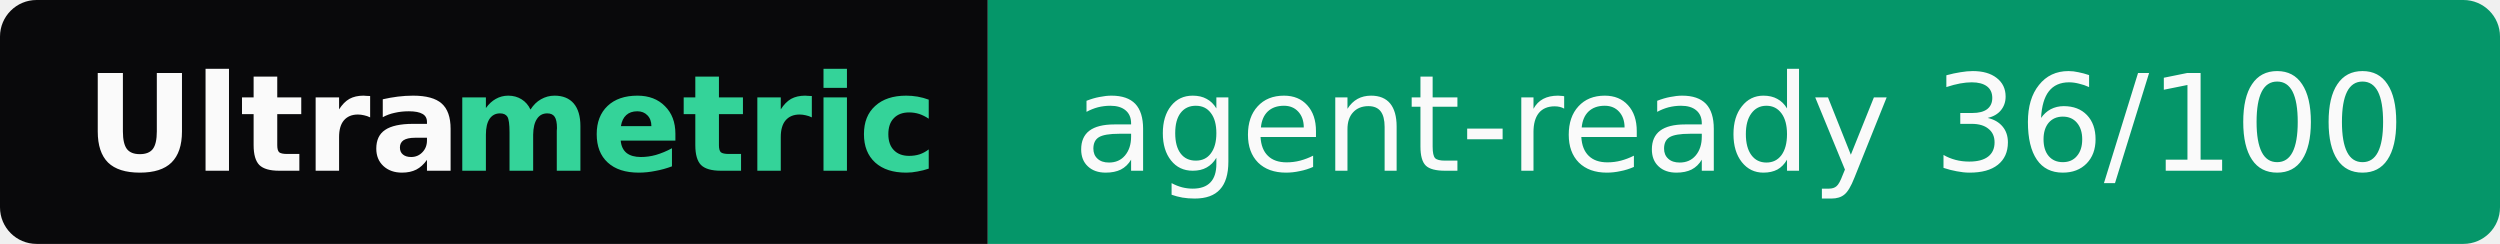
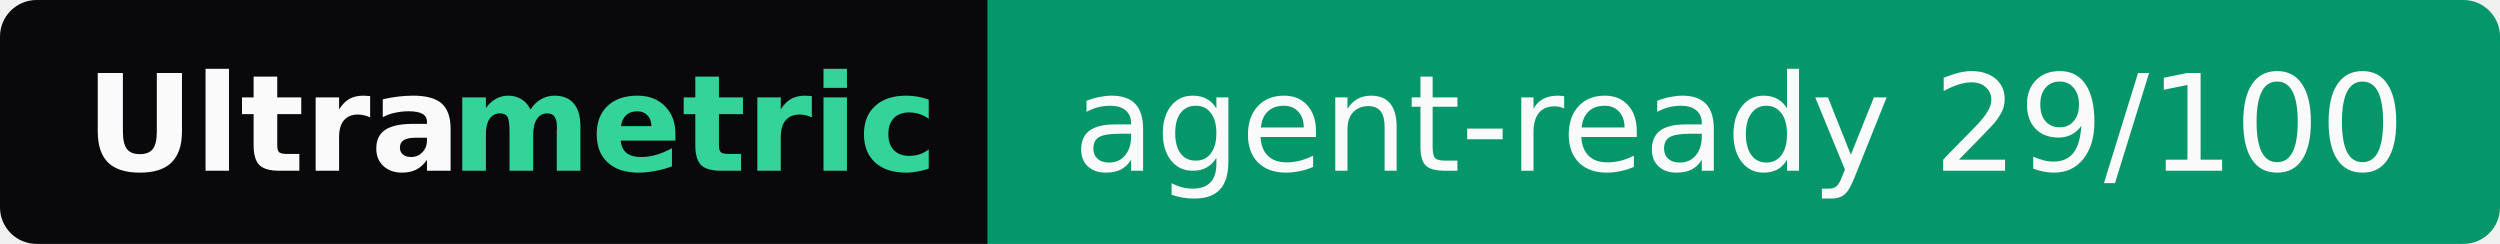
- <svg xmlns="http://www.w3.org/2000/svg" width="205" height="20" role="img" aria-label="Ultrametric: agent-ready 36/100">
+ <svg xmlns="http://www.w3.org/2000/svg" width="205" height="20" role="img" aria-label="Ultrametric: agent-ready 29/100">
  <clipPath id="r">
    <rect width="205" height="20" rx="3" fill="#fff" />
  </clipPath>
  <g clip-path="url(#r)">
    <rect width="81" height="20" fill="#09090b" />
    <rect x="81" width="124" height="20" fill="#059669" />
  </g>
  <g font-family="Verdana,Geneva,DejaVu Sans,sans-serif" font-size="11">
    <text x="7" y="14" textLength="30" font-weight="bold" fill="#fafafa">Ultra</text>
    <text x="37" y="14" textLength="37" font-weight="bold" fill="#34d399">metric</text>
-     <text x="88" y="14" textLength="110" fill="#fafafa">agent-ready 36/100</text>
+     <text x="88" y="14" textLength="110" fill="#fafafa">agent-ready 29/100</text>
  </g>
</svg>
